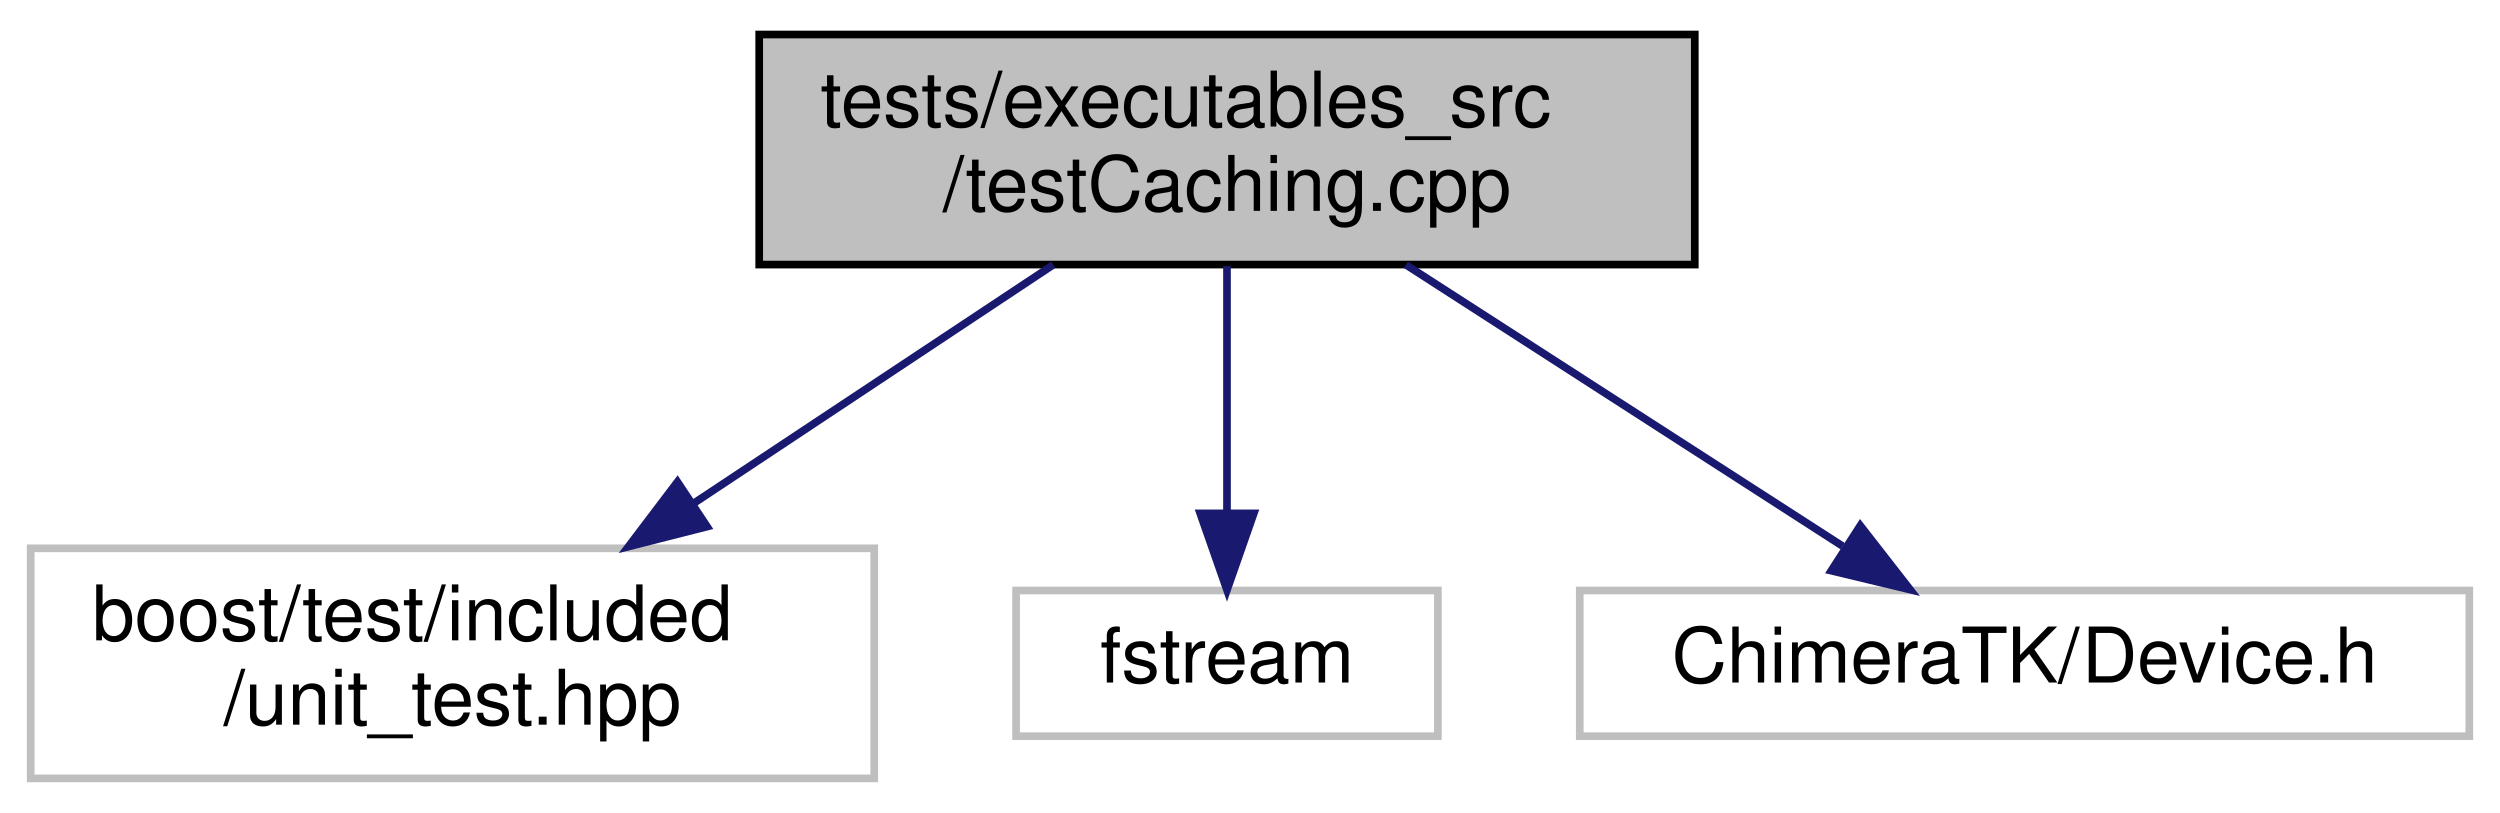
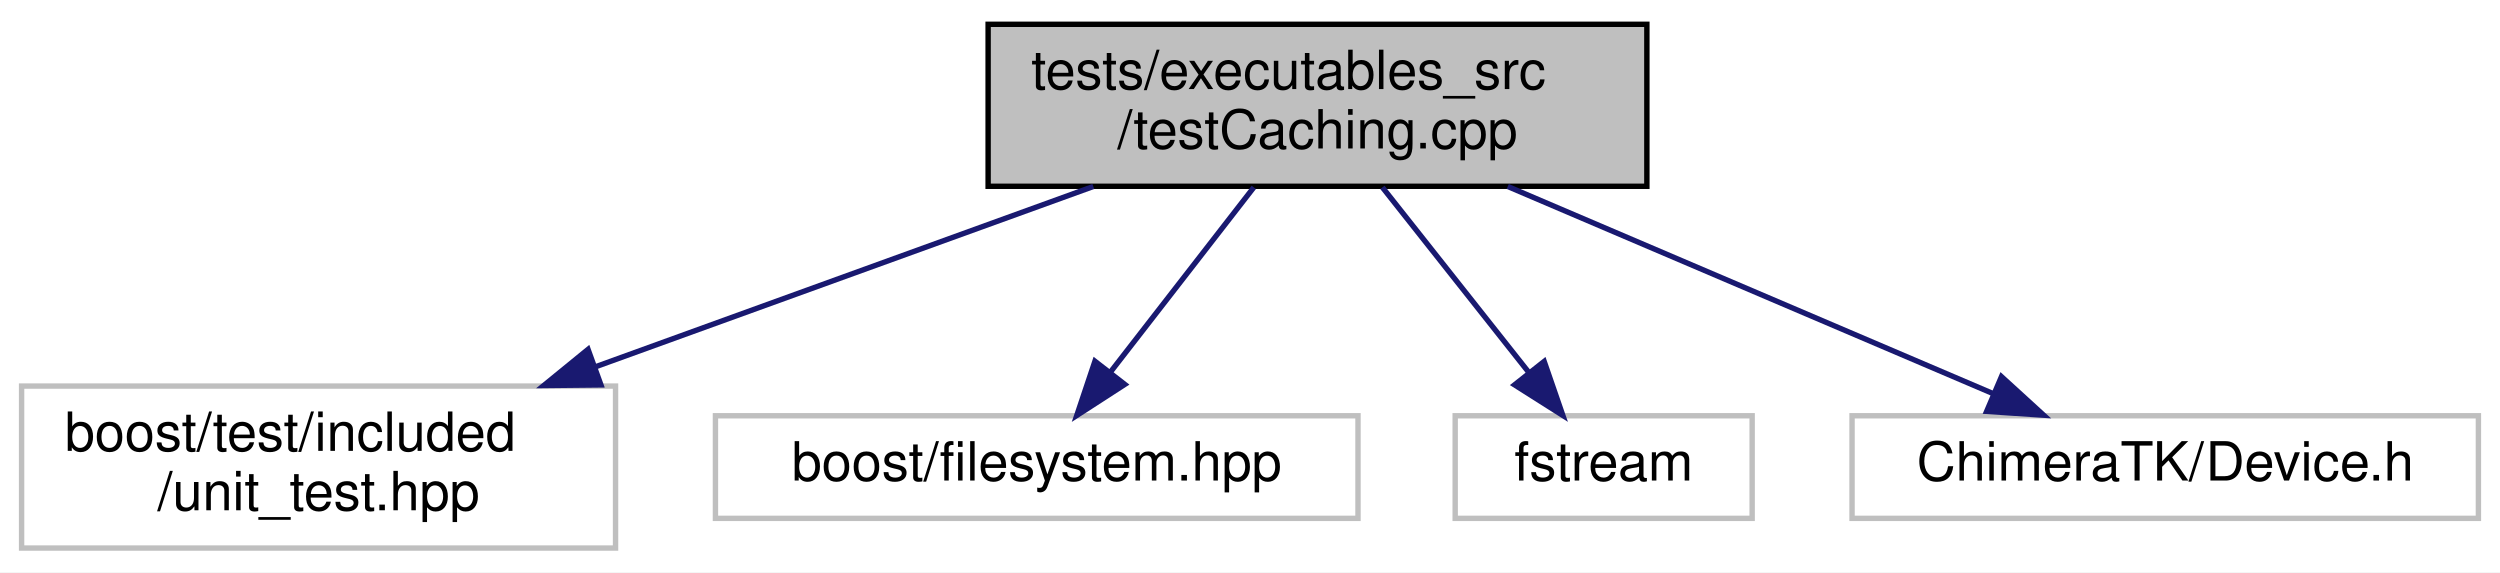
- <svg xmlns="http://www.w3.org/2000/svg" width="326pt" height="106pt" viewBox="0.00 0.00 326.00 106.00">
+ <svg xmlns="http://www.w3.org/2000/svg" width="463pt" height="106pt" viewBox="0.00 0.00 463.00 106.00">
  <g id="graph0" class="graph" transform="scale(1 1) rotate(0) translate(4 102)">
-     <polygon fill="#ffffff" stroke="transparent" points="-4,4 -4,-102 322,-102 322,4 -4,4" />
+     <polygon fill="#ffffff" stroke="transparent" points="-4,4 -4,-102 459,-102 459,4 -4,4" />
    <g id="node1" class="node">
-       <polygon fill="#bfbfbf" stroke="#000000" points="95,-67.5 95,-97.5 217,-97.5 217,-67.5 95,-67.5" />
-       <text text-anchor="start" x="103" y="-85.5" font-family="Helvetica,sans-Serif" font-size="10.00" fill="#000000">tests/executables_src</text>
-       <text text-anchor="middle" x="156" y="-74.5" font-family="Helvetica,sans-Serif" font-size="10.00" fill="#000000">/testCaching.cpp</text>
+       <polygon fill="#bfbfbf" stroke="#000000" points="179,-67.5 179,-97.5 301,-97.5 301,-67.5 179,-67.5" />
+       <text text-anchor="start" x="187" y="-85.5" font-family="Helvetica,sans-Serif" font-size="10.00" fill="#000000">tests/executables_src</text>
+       <text text-anchor="middle" x="240" y="-74.5" font-family="Helvetica,sans-Serif" font-size="10.00" fill="#000000">/testCaching.cpp</text>
    </g>
    <g id="node2" class="node">
      <polygon fill="#ffffff" stroke="#bfbfbf" points="0,-.5 0,-30.5 110,-30.5 110,-.5 0,-.5" />
      <text text-anchor="start" x="8" y="-18.5" font-family="Helvetica,sans-Serif" font-size="10.00" fill="#000000">boost/test/included</text>
      <text text-anchor="middle" x="55" y="-7.5" font-family="Helvetica,sans-Serif" font-size="10.00" fill="#000000">/unit_test.hpp</text>
    </g>
    <g id="edge1" class="edge">
-       <path fill="none" stroke="#191970" d="M133.334,-67.464C119.526,-58.304 101.681,-46.467 86.512,-36.404" />
-       <polygon fill="#191970" stroke="#191970" points="88.208,-33.329 77.94,-30.718 84.339,-39.162 88.208,-33.329" />
+       <path fill="none" stroke="#191970" d="M198.482,-67.464C171.204,-57.585 135.324,-44.59 106.269,-34.068" />
+       <polygon fill="#191970" stroke="#191970" points="107.293,-30.716 96.699,-30.602 104.909,-37.298 107.293,-30.716" />
    </g>
    <g id="node3" class="node">
-       <polygon fill="#ffffff" stroke="#bfbfbf" points="128.5,-6 128.5,-25 183.5,-25 183.5,-6 128.5,-6" />
-       <text text-anchor="middle" x="156" y="-13" font-family="Helvetica,sans-Serif" font-size="10.00" fill="#000000">fstream</text>
+       <polygon fill="#ffffff" stroke="#bfbfbf" points="128.5,-6 128.5,-25 247.5,-25 247.5,-6 128.5,-6" />
+       <text text-anchor="middle" x="188" y="-13" font-family="Helvetica,sans-Serif" font-size="10.00" fill="#000000">boost/filesystem.hpp</text>
    </g>
    <g id="edge2" class="edge">
-       <path fill="none" stroke="#191970" d="M156,-67.297C156,-57.77 156,-45.395 156,-35.131" />
-       <polygon fill="#191970" stroke="#191970" points="159.5,-35.055 156,-25.055 152.5,-35.055 159.5,-35.055" />
+       <path fill="none" stroke="#191970" d="M228.2,-67.297C220.334,-57.162 209.967,-43.804 201.731,-33.192" />
+       <polygon fill="#191970" stroke="#191970" points="204.312,-30.809 195.416,-25.055 198.782,-35.101 204.312,-30.809" />
    </g>
    <g id="node4" class="node">
-       <polygon fill="#ffffff" stroke="#bfbfbf" points="202,-6 202,-25 318,-25 318,-6 202,-6" />
-       <text text-anchor="middle" x="260" y="-13" font-family="Helvetica,sans-Serif" font-size="10.00" fill="#000000">ChimeraTK/Device.h</text>
+       <polygon fill="#ffffff" stroke="#bfbfbf" points="265.5,-6 265.5,-25 320.5,-25 320.5,-6 265.5,-6" />
+       <text text-anchor="middle" x="293" y="-13" font-family="Helvetica,sans-Serif" font-size="10.00" fill="#000000">fstream</text>
    </g>
    <g id="edge3" class="edge">
-       <path fill="none" stroke="#191970" d="M179.34,-67.464C196.318,-56.526 219.224,-41.769 236.288,-30.776" />
-       <polygon fill="#191970" stroke="#191970" points="238.581,-33.462 245.092,-25.104 234.79,-27.577 238.581,-33.462" />
+       <path fill="none" stroke="#191970" d="M252.026,-67.297C260.044,-57.162 270.61,-43.804 279.005,-33.192" />
+       <polygon fill="#191970" stroke="#191970" points="281.983,-35.069 285.442,-25.055 276.493,-30.726 281.983,-35.069" />
+     </g>
+     <g id="node5" class="node">
+       <polygon fill="#ffffff" stroke="#bfbfbf" points="339,-6 339,-25 455,-25 455,-6 339,-6" />
+       <text text-anchor="middle" x="397" y="-13" font-family="Helvetica,sans-Serif" font-size="10.00" fill="#000000">ChimeraTK/Device.h</text>
+     </g>
+     <g id="edge4" class="edge">
+       <path fill="none" stroke="#191970" d="M275.234,-67.464C302.17,-55.969 338.989,-40.256 365.069,-29.127" />
+       <polygon fill="#191970" stroke="#191970" points="366.672,-32.248 374.495,-25.104 363.924,-25.81 366.672,-32.248" />
    </g>
  </g>
</svg>
